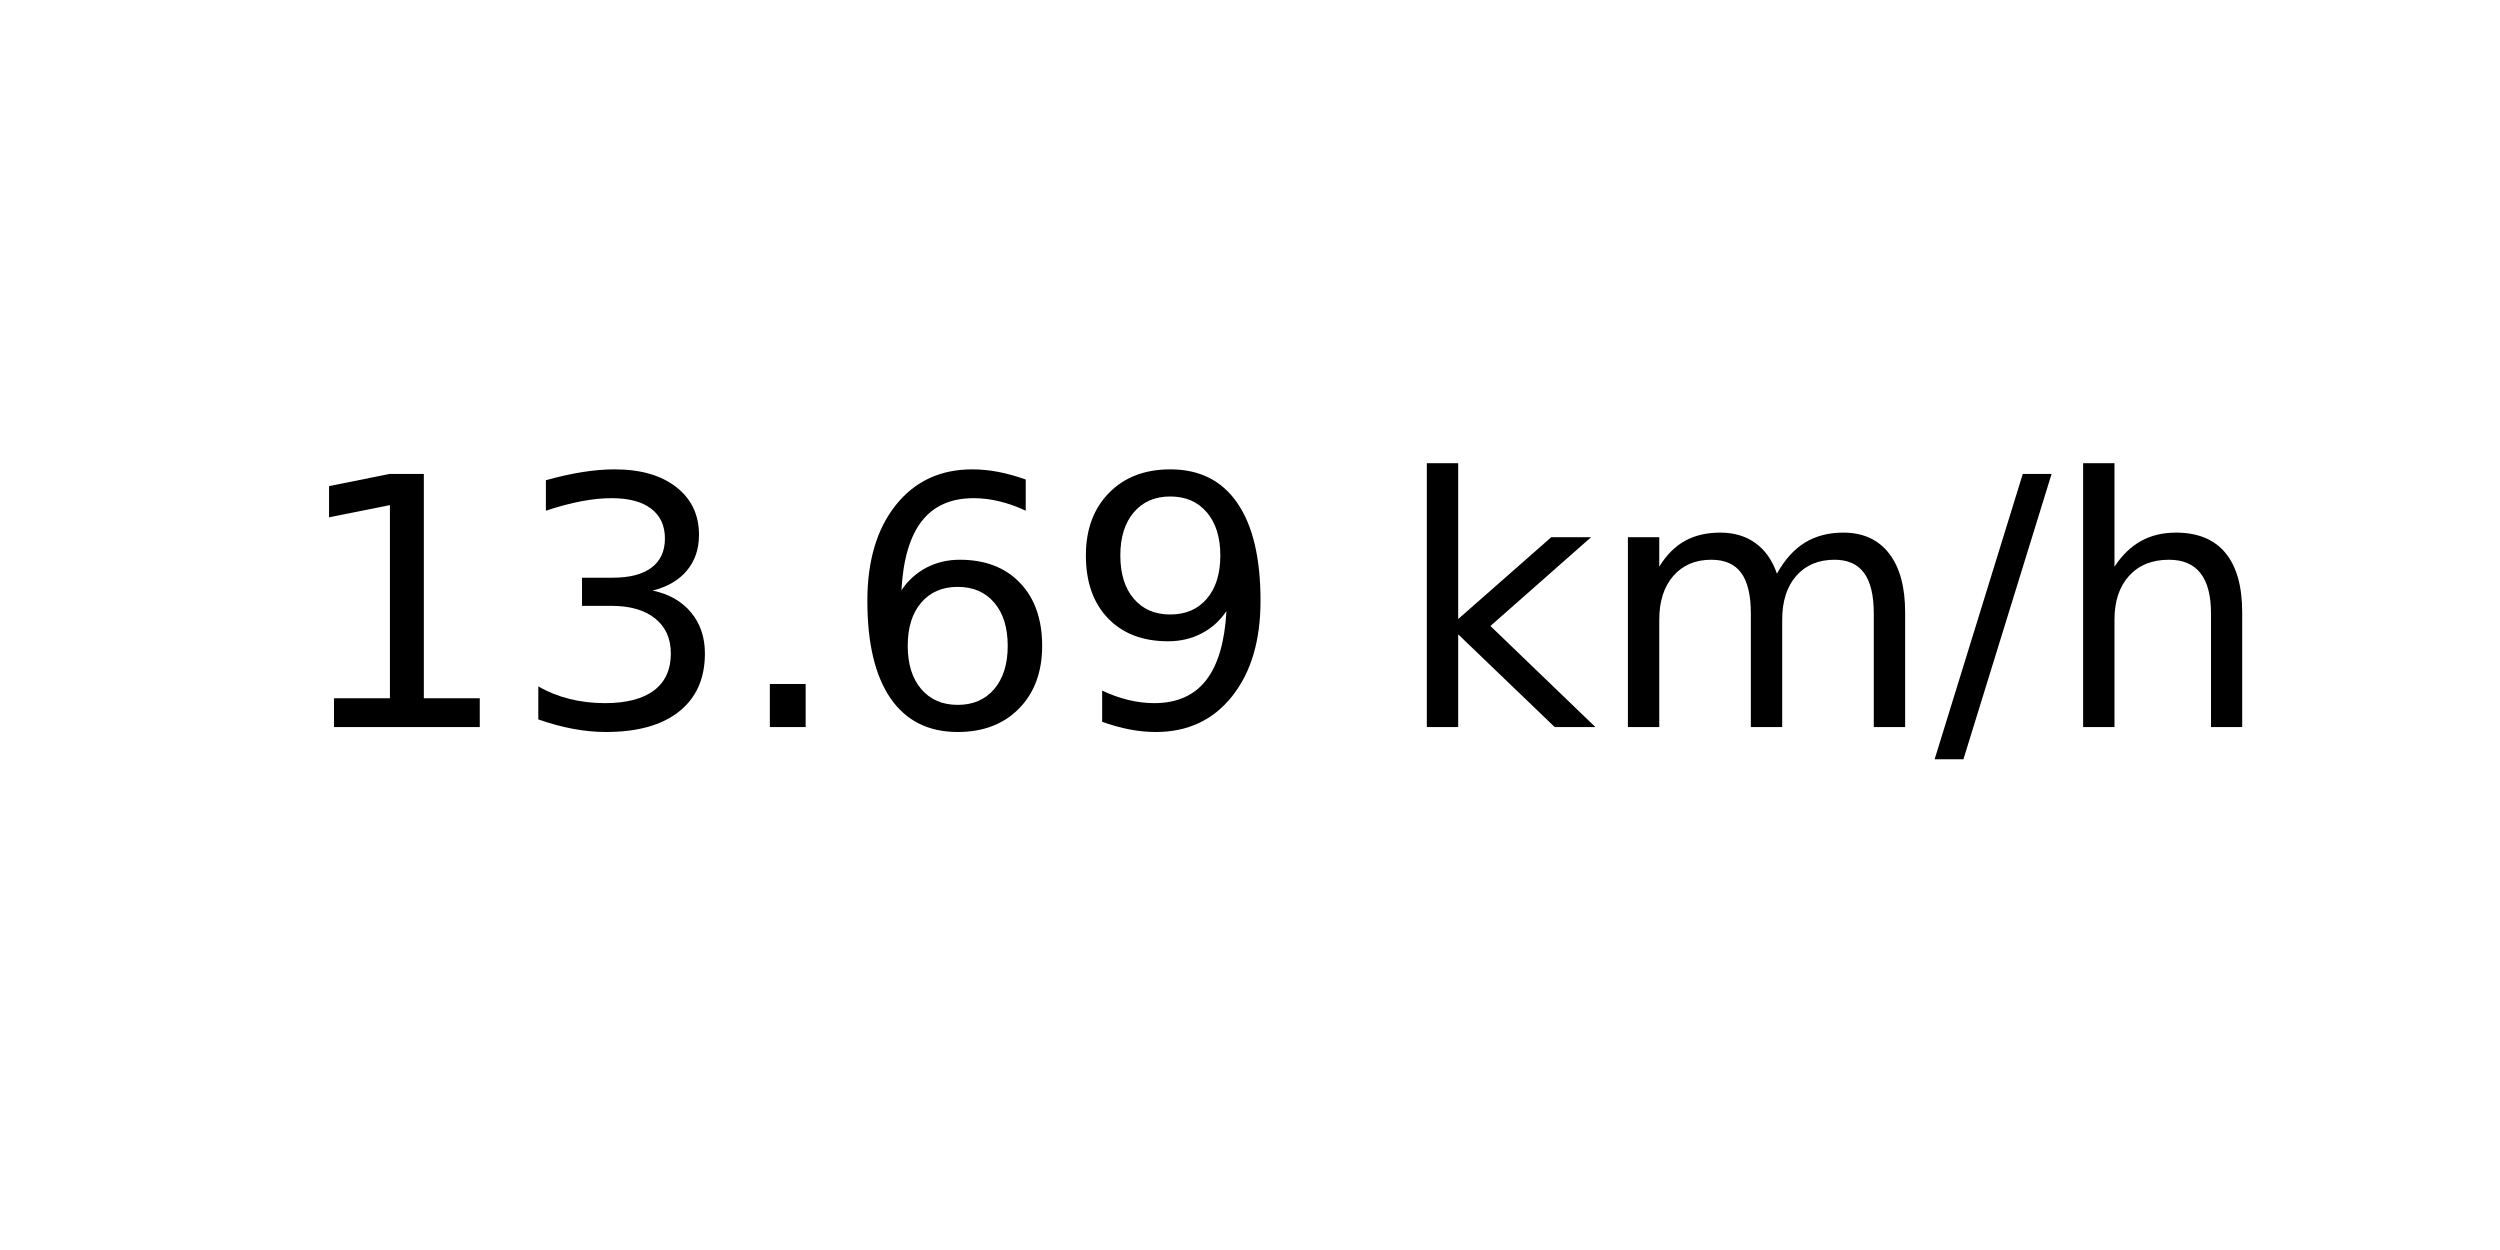
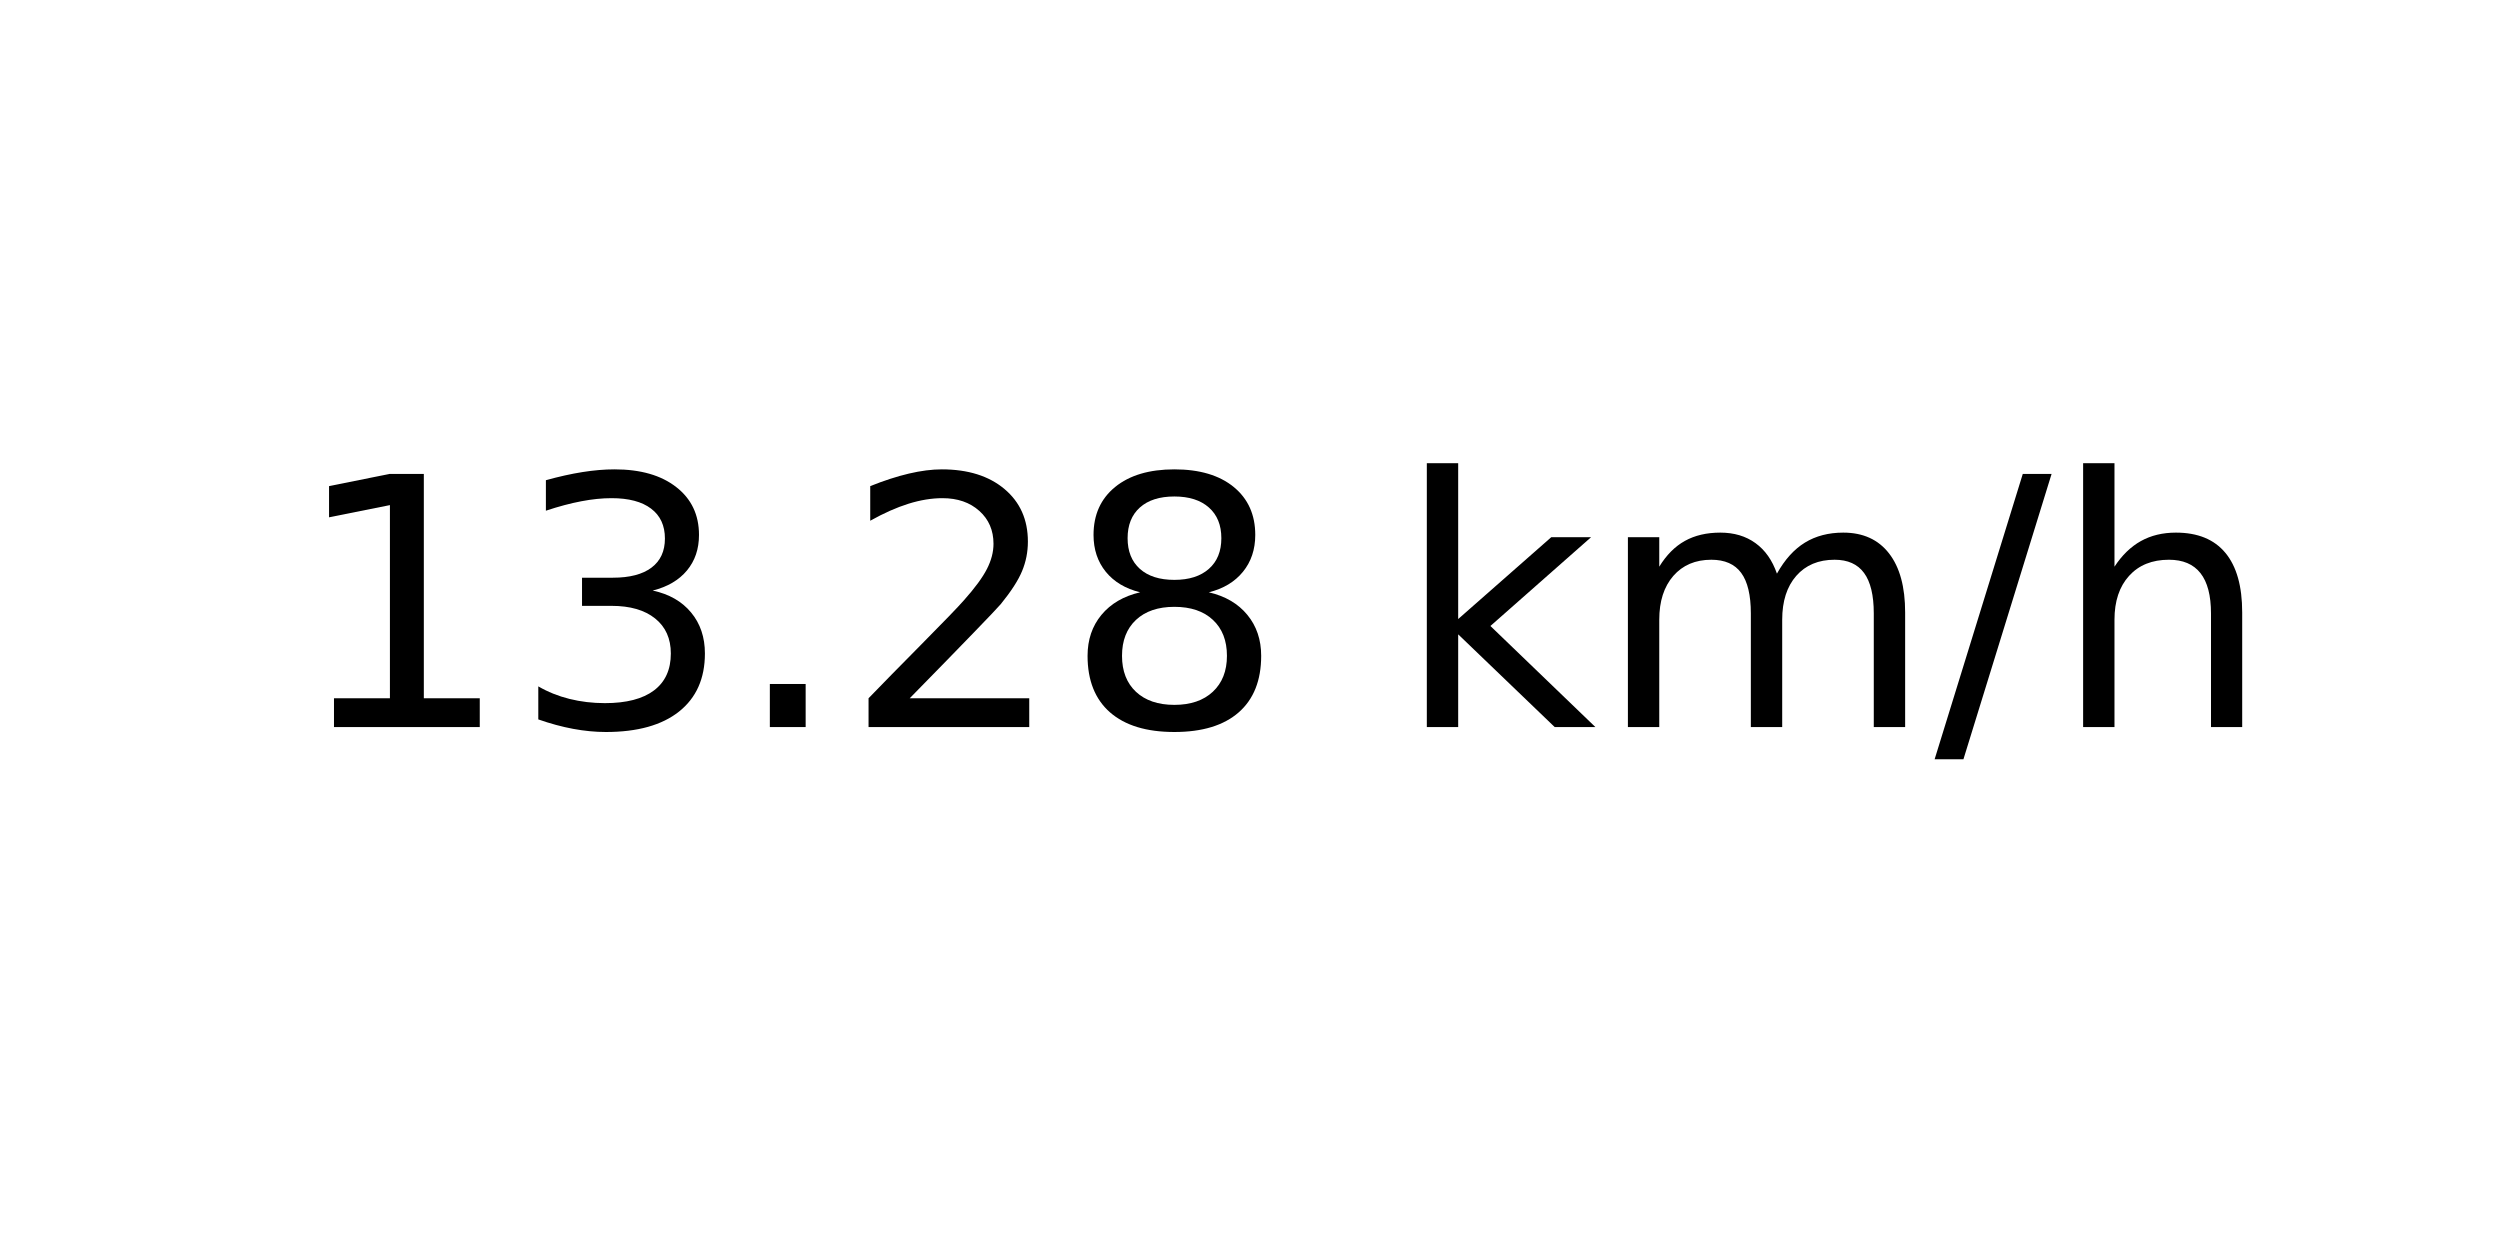
<svg xmlns="http://www.w3.org/2000/svg" xmlns:xlink="http://www.w3.org/1999/xlink" width="72pt" height="36pt" viewBox="0 0 72 36" version="1.1">
  <defs>
    <style type="text/css">*{stroke-linejoin: round; stroke-linecap: butt}</style>
  </defs>
  <g id="figure_1">
    <g id="axes_1">
      <g id="text_1">
        <g transform="translate(8.378125 20.93937) scale(0.1 -0.1)">
          <defs>
            <path id="DejaVuSans-31" d="M 794 531  L 1825 531  L 1825 4091  L 703 3866  L 703 4441  L 1819 4666  L 2450 4666  L 2450 531  L 3481 531  L 3481 0  L 794 0  L 794 531  z " transform="scale(0.015625)" />
            <path id="DejaVuSans-33" d="M 2597 2516  Q 3050 2419 3304 2112  Q 3559 1806 3559 1356  Q 3559 666 3084 287  Q 2609 -91 1734 -91  Q 1441 -91 1130 -33  Q 819 25 488 141  L 488 750  Q 750 597 1062 519  Q 1375 441 1716 441  Q 2309 441 2620 675  Q 2931 909 2931 1356  Q 2931 1769 2642 2001  Q 2353 2234 1838 2234  L 1294 2234  L 1294 2753  L 1863 2753  Q 2328 2753 2575 2939  Q 2822 3125 2822 3475  Q 2822 3834 2567 4026  Q 2313 4219 1838 4219  Q 1578 4219 1281 4162  Q 984 4106 628 3988  L 628 4550  Q 988 4650 1302 4700  Q 1616 4750 1894 4750  Q 2613 4750 3031 4423  Q 3450 4097 3450 3541  Q 3450 3153 3228 2886  Q 3006 2619 2597 2516  z " transform="scale(0.015625)" />
            <path id="DejaVuSans-2e" d="M 684 794  L 1344 794  L 1344 0  L 684 0  L 684 794  z " transform="scale(0.015625)" />
-             <path id="DejaVuSans-36" d="M 2113 2584  Q 1688 2584 1439 2293  Q 1191 2003 1191 1497  Q 1191 994 1439 701  Q 1688 409 2113 409  Q 2538 409 2786 701  Q 3034 994 3034 1497  Q 3034 2003 2786 2293  Q 2538 2584 2113 2584  z M 3366 4563  L 3366 3988  Q 3128 4100 2886 4159  Q 2644 4219 2406 4219  Q 1781 4219 1451 3797  Q 1122 3375 1075 2522  Q 1259 2794 1537 2939  Q 1816 3084 2150 3084  Q 2853 3084 3261 2657  Q 3669 2231 3669 1497  Q 3669 778 3244 343  Q 2819 -91 2113 -91  Q 1303 -91 875 529  Q 447 1150 447 2328  Q 447 3434 972 4092  Q 1497 4750 2381 4750  Q 2619 4750 2861 4703  Q 3103 4656 3366 4563  z " transform="scale(0.015625)" />
-             <path id="DejaVuSans-39" d="M 703 97  L 703 672  Q 941 559 1184 500  Q 1428 441 1663 441  Q 2288 441 2617 861  Q 2947 1281 2994 2138  Q 2813 1869 2534 1725  Q 2256 1581 1919 1581  Q 1219 1581 811 2004  Q 403 2428 403 3163  Q 403 3881 828 4315  Q 1253 4750 1959 4750  Q 2769 4750 3195 4129  Q 3622 3509 3622 2328  Q 3622 1225 3098 567  Q 2575 -91 1691 -91  Q 1453 -91 1209 -44  Q 966 3 703 97  z M 1959 2075  Q 2384 2075 2632 2365  Q 2881 2656 2881 3163  Q 2881 3666 2632 3958  Q 2384 4250 1959 4250  Q 1534 4250 1286 3958  Q 1038 3666 1038 3163  Q 1038 2656 1286 2365  Q 1534 2075 1959 2075  z " transform="scale(0.015625)" />
+             <path id="DejaVuSans-32" d="M 1228 531  L 3431 531  L 3431 0  L 469 0  L 469 531  Q 828 903 1448 1529  Q 2069 2156 2228 2338  Q 2531 2678 2651 2914  Q 2772 3150 2772 3378  Q 2772 3750 2511 3984  Q 2250 4219 1831 4219  Q 1534 4219 1204 4116  Q 875 4013 500 3803  L 500 4441  Q 881 4594 1212 4672  Q 1544 4750 1819 4750  Q 2544 4750 2975 4387  Q 3406 4025 3406 3419  Q 3406 3131 3298 2873  Q 3191 2616 2906 2266  Q 2828 2175 2409 1742  Q 1991 1309 1228 531  z " transform="scale(0.015625)" />
+             <path id="DejaVuSans-38" d="M 2034 2216  Q 1584 2216 1326 1975  Q 1069 1734 1069 1313  Q 1069 891 1326 650  Q 1584 409 2034 409  Q 2484 409 2743 651  Q 3003 894 3003 1313  Q 3003 1734 2745 1975  Q 2488 2216 2034 2216  z M 1403 2484  Q 997 2584 770 2862  Q 544 3141 544 3541  Q 544 4100 942 4425  Q 1341 4750 2034 4750  Q 2731 4750 3128 4425  Q 3525 4100 3525 3541  Q 3525 3141 3298 2862  Q 3072 2584 2669 2484  Q 3125 2378 3379 2068  Q 3634 1759 3634 1313  Q 3634 634 3220 271  Q 2806 -91 2034 -91  Q 1263 -91 848 271  Q 434 634 434 1313  Q 434 1759 690 2068  Q 947 2378 1403 2484  z M 1172 3481  Q 1172 3119 1398 2916  Q 1625 2713 2034 2713  Q 2441 2713 2670 2916  Q 2900 3119 2900 3481  Q 2900 3844 2670 4047  Q 2441 4250 2034 4250  Q 1625 4250 1398 4047  Q 1172 3844 1172 3481  z " transform="scale(0.015625)" />
            <path id="DejaVuSans-20" transform="scale(0.015625)" />
            <path id="DejaVuSans-6b" d="M 581 4863  L 1159 4863  L 1159 1991  L 2875 3500  L 3609 3500  L 1753 1863  L 3688 0  L 2938 0  L 1159 1709  L 1159 0  L 581 0  L 581 4863  z " transform="scale(0.015625)" />
            <path id="DejaVuSans-6d" d="M 3328 2828  Q 3544 3216 3844 3400  Q 4144 3584 4550 3584  Q 5097 3584 5394 3201  Q 5691 2819 5691 2113  L 5691 0  L 5113 0  L 5113 2094  Q 5113 2597 4934 2840  Q 4756 3084 4391 3084  Q 3944 3084 3684 2787  Q 3425 2491 3425 1978  L 3425 0  L 2847 0  L 2847 2094  Q 2847 2600 2669 2842  Q 2491 3084 2119 3084  Q 1678 3084 1418 2786  Q 1159 2488 1159 1978  L 1159 0  L 581 0  L 581 3500  L 1159 3500  L 1159 2956  Q 1356 3278 1631 3431  Q 1906 3584 2284 3584  Q 2666 3584 2933 3390  Q 3200 3197 3328 2828  z " transform="scale(0.015625)" />
            <path id="DejaVuSans-2f" d="M 1625 4666  L 2156 4666  L 531 -594  L 0 -594  L 1625 4666  z " transform="scale(0.015625)" />
            <path id="DejaVuSans-68" d="M 3513 2113  L 3513 0  L 2938 0  L 2938 2094  Q 2938 2591 2744 2837  Q 2550 3084 2163 3084  Q 1697 3084 1428 2787  Q 1159 2491 1159 1978  L 1159 0  L 581 0  L 581 4863  L 1159 4863  L 1159 2956  Q 1366 3272 1645 3428  Q 1925 3584 2291 3584  Q 2894 3584 3203 3211  Q 3513 2838 3513 2113  z " transform="scale(0.015625)" />
          </defs>
          <use xlink:href="#DejaVuSans-31" />
          <use xlink:href="#DejaVuSans-33" x="63.623" />
          <use xlink:href="#DejaVuSans-2e" x="127.246" />
-           <use xlink:href="#DejaVuSans-36" x="159.033" />
-           <use xlink:href="#DejaVuSans-39" x="222.656" />
+           <use xlink:href="#DejaVuSans-32" x="159.033" />
+           <use xlink:href="#DejaVuSans-38" x="222.656" />
          <use xlink:href="#DejaVuSans-20" x="286.279" />
          <use xlink:href="#DejaVuSans-6b" x="318.066" />
          <use xlink:href="#DejaVuSans-6d" x="375.977" />
          <use xlink:href="#DejaVuSans-2f" x="473.389" />
          <use xlink:href="#DejaVuSans-68" x="507.08" />
        </g>
      </g>
    </g>
  </g>
</svg>
